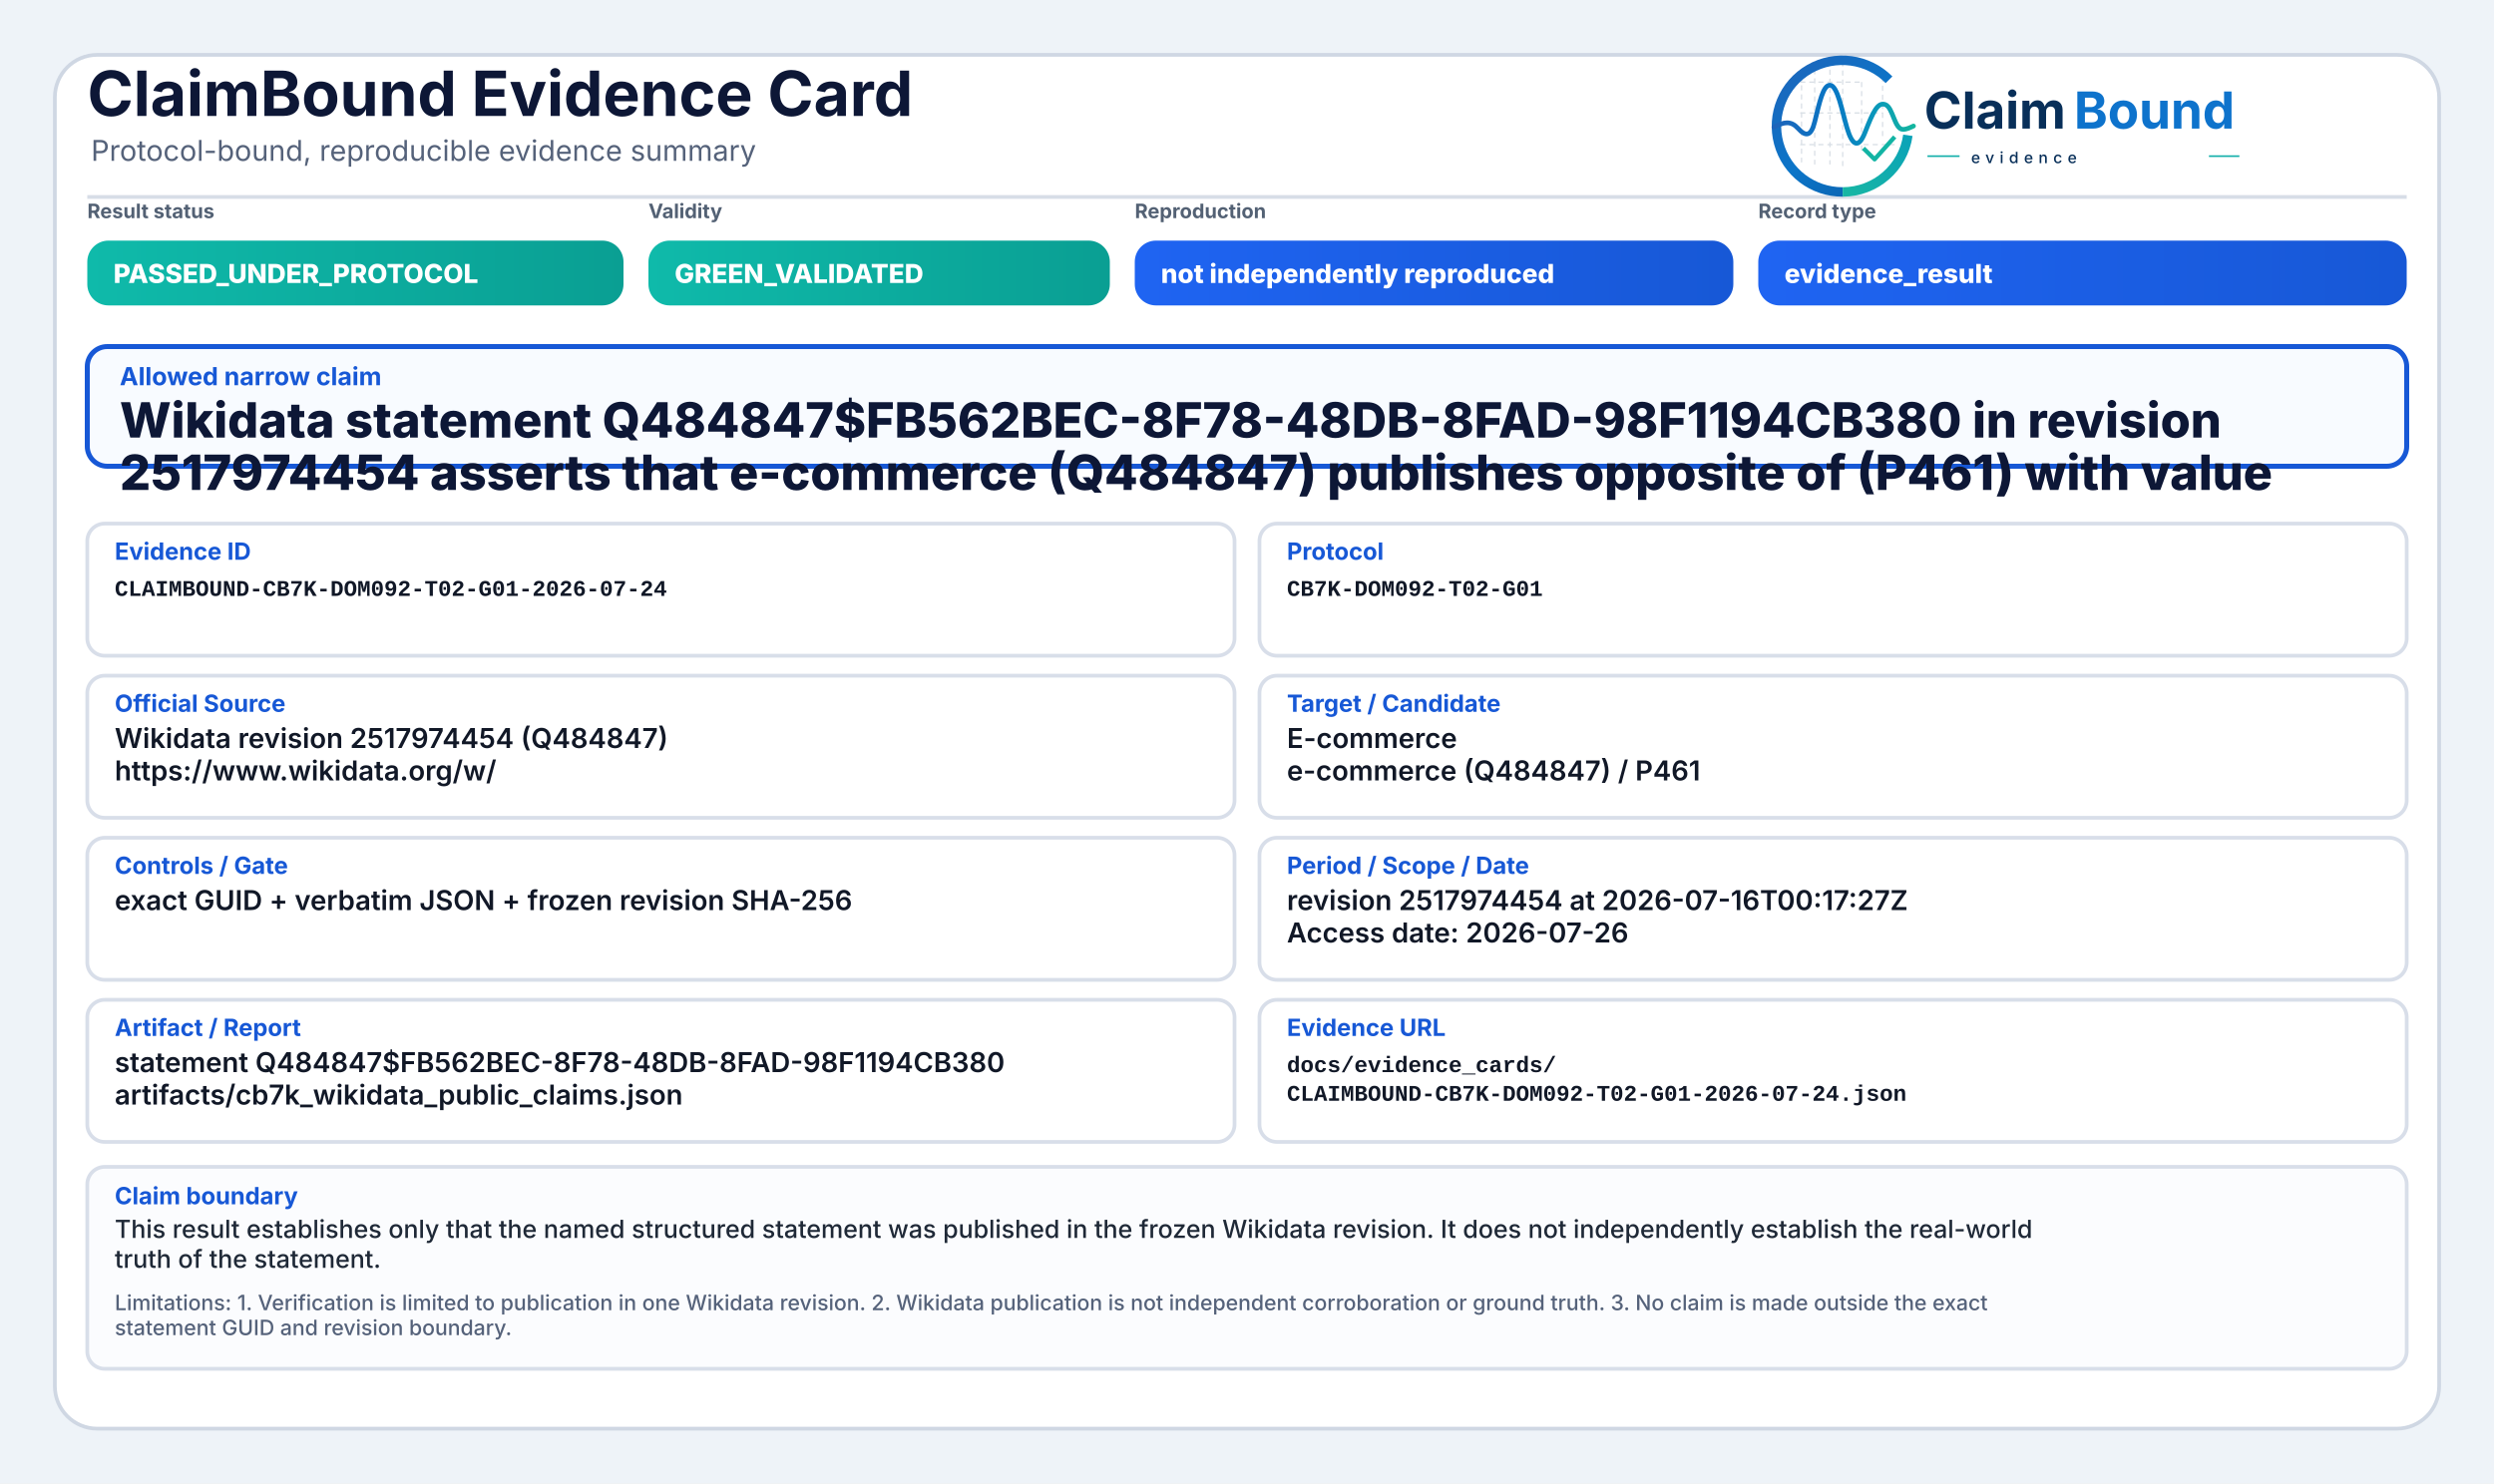
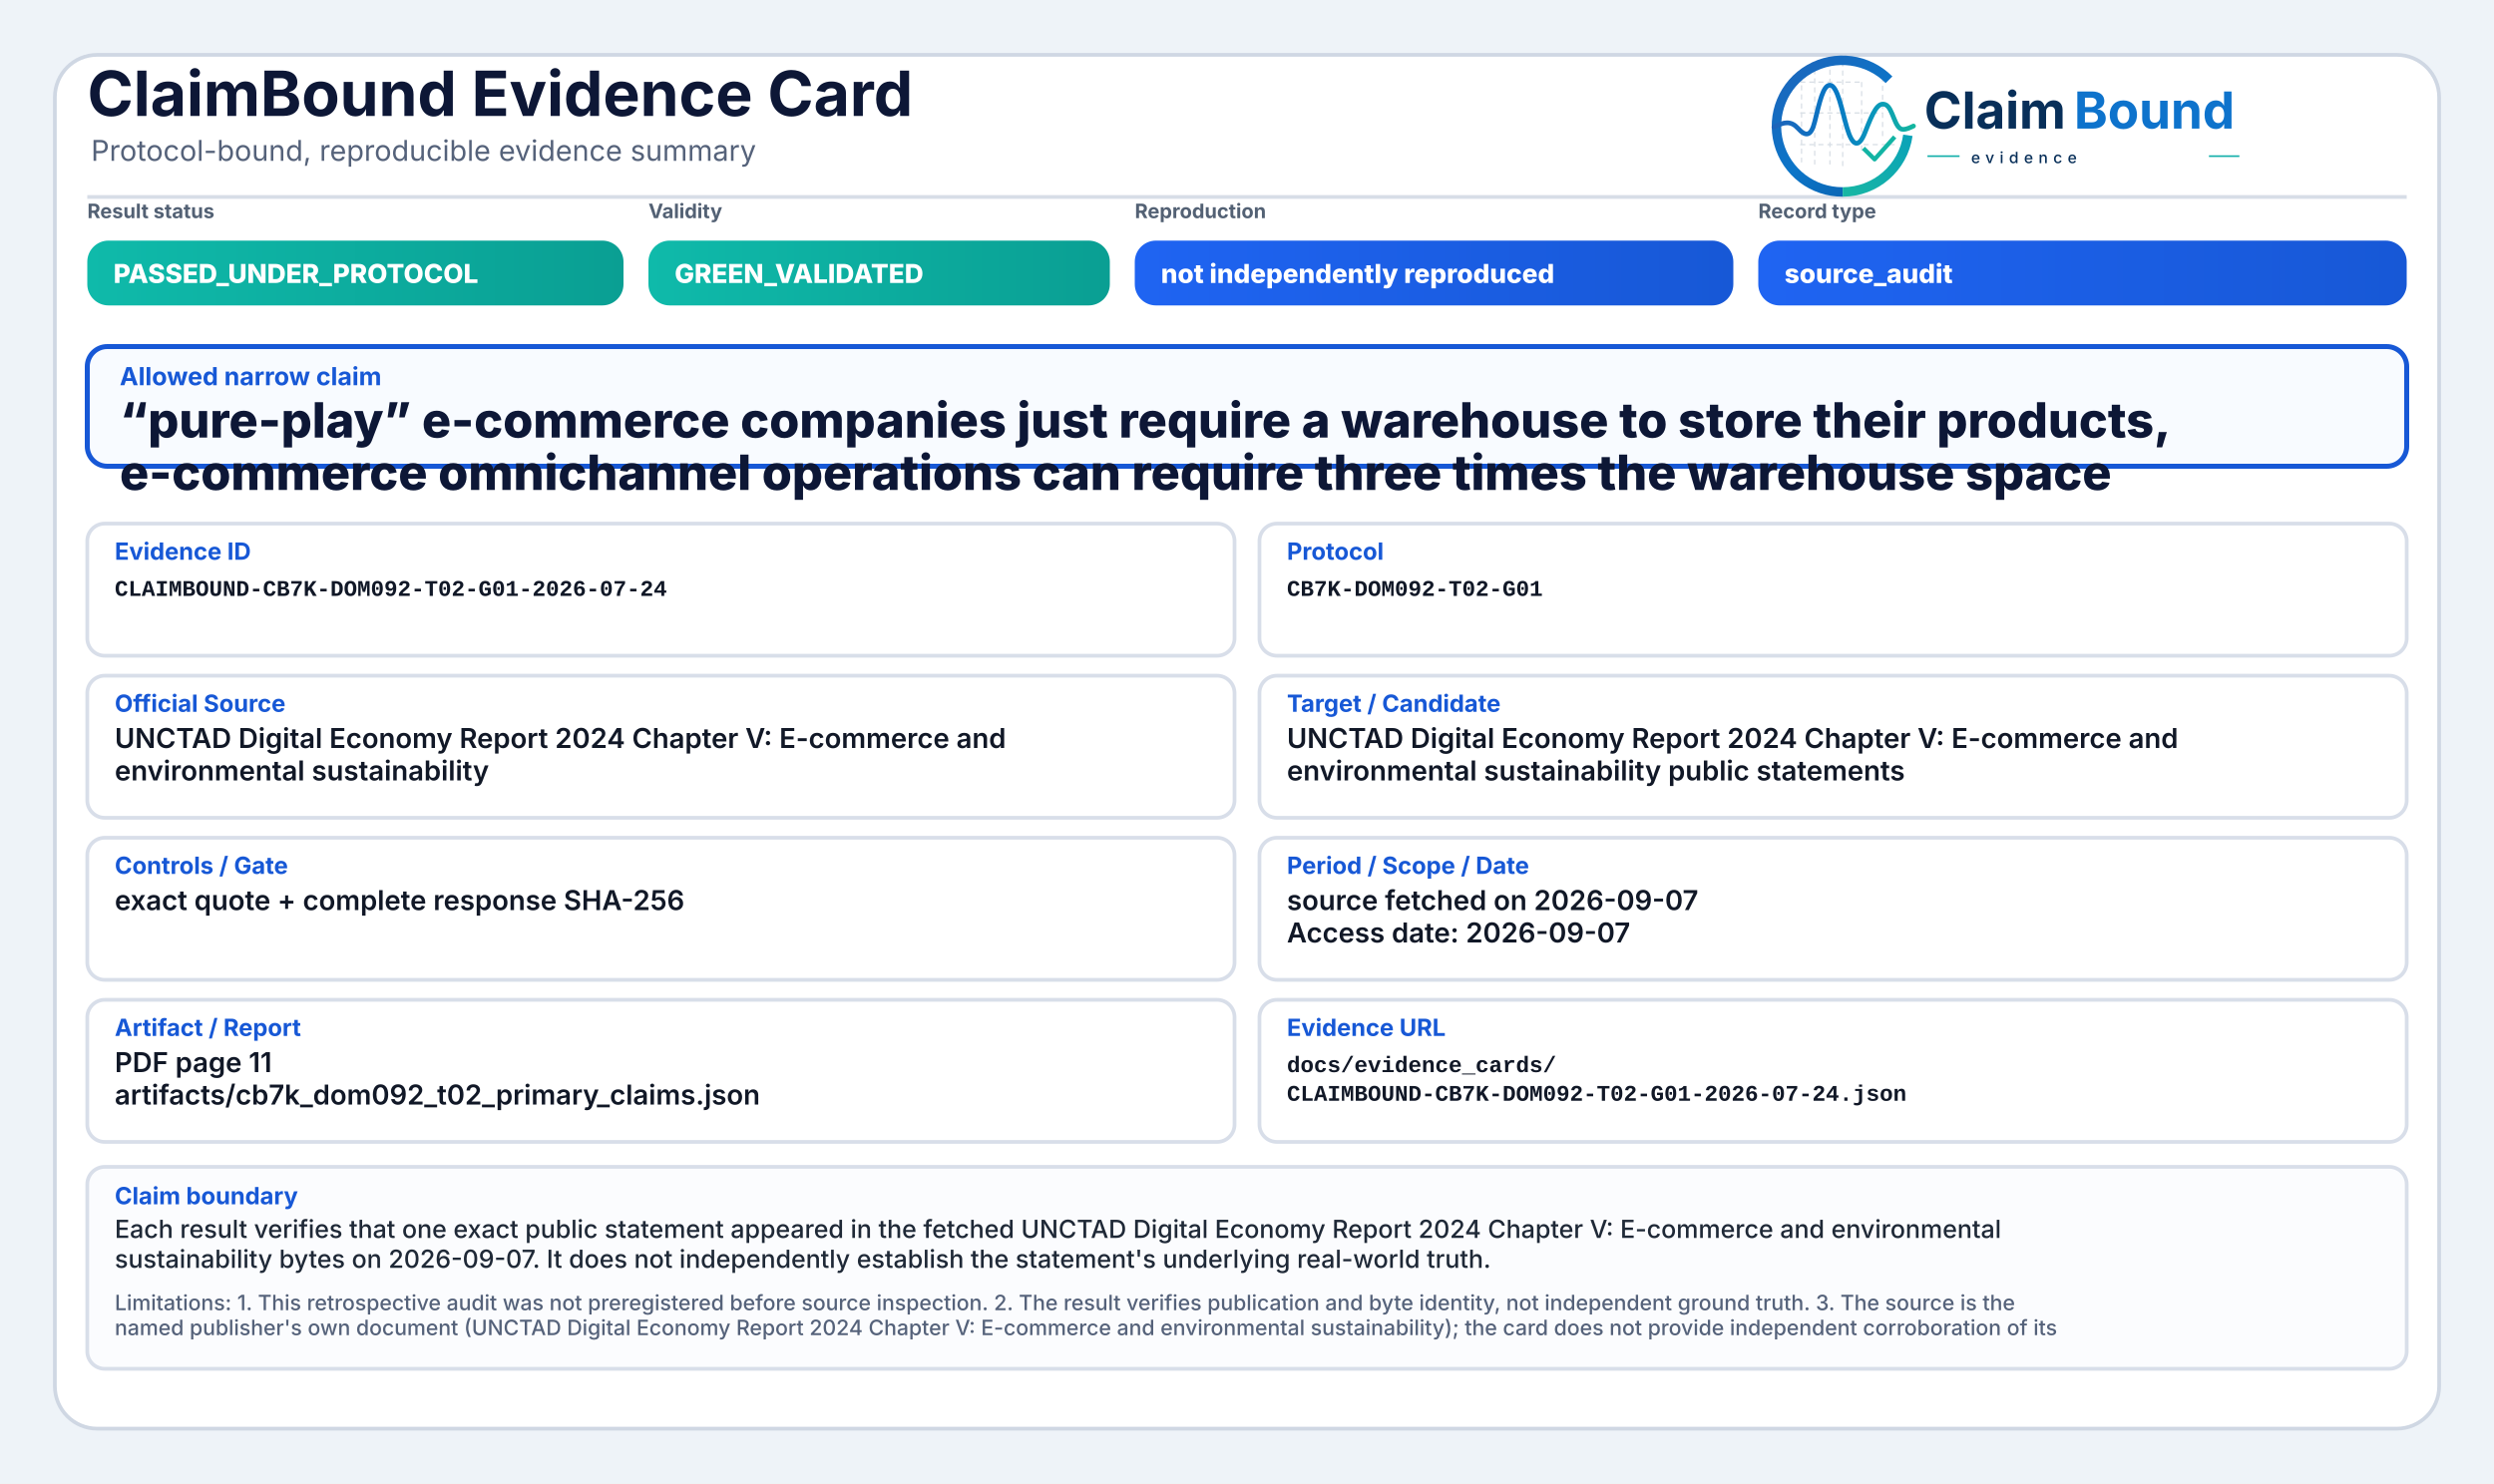
<svg xmlns="http://www.w3.org/2000/svg" width="2000" height="1190" viewBox="0 0 2000 1190" role="img" aria-label="ClaimBound Evidence Card">
  <defs>
    <linearGradient id="greenGrad" x1="0" y1="0" x2="1" y2="0">
      <stop offset="0%" stop-color="#0fbaaa" />
      <stop offset="100%" stop-color="#0a9f93" />
    </linearGradient>
    <linearGradient id="yellowGrad" x1="0" y1="0" x2="1" y2="0">
      <stop offset="0%" stop-color="#fbbf24" />
      <stop offset="100%" stop-color="#d97706" />
    </linearGradient>
    <linearGradient id="amberGrad" x1="0" y1="0" x2="1" y2="0">
      <stop offset="0%" stop-color="#f97316" />
      <stop offset="100%" stop-color="#c2410c" />
    </linearGradient>
    <linearGradient id="redGrad" x1="0" y1="0" x2="1" y2="0">
      <stop offset="0%" stop-color="#ef4444" />
      <stop offset="100%" stop-color="#b91c1c" />
    </linearGradient>
    <linearGradient id="grayGrad" x1="0" y1="0" x2="1" y2="0">
      <stop offset="0%" stop-color="#64748b" />
      <stop offset="100%" stop-color="#475569" />
    </linearGradient>
    <linearGradient id="blueGrad" x1="0" y1="0" x2="1" y2="0">
      <stop offset="0%" stop-color="#1f64f2" />
      <stop offset="100%" stop-color="#1758d6" />
    </linearGradient>
    <linearGradient id="logoRingBlue" x1="73" y1="453" x2="348" y2="793" gradientUnits="userSpaceOnUse">
      <stop offset="0" stop-color="#1E64BA" />
      <stop offset="0.55" stop-color="#0C75C8" />
      <stop offset="1" stop-color="#0A5FAB" />
    </linearGradient>
    <linearGradient id="logoRingTeal" x1="221" y1="792" x2="403" y2="594" gradientUnits="userSpaceOnUse">
      <stop offset="0" stop-color="#18B7A3" />
      <stop offset="1" stop-color="#089EBC" />
    </linearGradient>
    <linearGradient id="logoSignalGradient" x1="61" y1="628" x2="404" y2="628" gradientUnits="userSpaceOnUse">
      <stop offset="0" stop-color="#1E64BA" />
      <stop offset="0.43" stop-color="#0877C4" />
      <stop offset="0.72" stop-color="#0A97BB" />
      <stop offset="1" stop-color="#14B69E" />
    </linearGradient>
  </defs>
  <rect x="0" y="0" width="2000" height="1190" fill="#eef3f8" />
  <rect x="44" y="44" width="1912" height="1102" rx="34" fill="#ffffff" stroke="#cfd7e3" stroke-width="3" />
  <path d="M70 158 H1930" stroke="#d7dde7" stroke-width="3" />
  <text x="70" y="93" font-family="Inter, Segoe UI, Arial, sans-serif" font-size="50" font-weight="750" fill="#0d1736">ClaimBound Evidence Card</text>
  <text x="73" y="129" font-family="Inter, Segoe UI, Arial, sans-serif" font-size="23" font-weight="400" fill="#55627a">Protocol-bound, reproducible evidence summary</text>
  <g aria-label="ClaimBound evidence logo" transform="translate(1415,52) scale(0.33) translate(-40,-478)">
    <g stroke-linecap="butt" stroke-linejoin="round">
      <g stroke="#CBD3DC" stroke-width="3.2" stroke-linecap="round" stroke-dasharray="10 12" opacity="0.72">
        <path d="M130 507V714" />
        <path d="M162 490V719" />
        <path d="M199 491V719" />
        <path d="M230 471V726" />
        <path d="M276 521V690" />
        <path d="M327 508V650" />
        <path d="M128 520H277" />
        <path d="M128 595H327" />
        <path d="M128 672H355" />
      </g>
      <path d="M342.6 514.3A160 160 0 1 0 230 787" fill="none" stroke="url(#logoRingBlue)" stroke-width="23" />
      <path d="M230 787A160 160 0 0 0 388.4 649.3" fill="none" stroke="url(#logoRingTeal)" stroke-width="23" />
      <path d="M63 629.5C87 616.4 104.3 613.6 121.2 632.2C140.7 653.8 153.4 651.6 162.1 616.2C173.8 568.5 182.5 527.5 198.9 527.5C217.5 527.5 228.4 590.6 240.3 630.8C253.4 675.4 268.6 682.8 284.6 641.5C303.5 592.9 315.2 567.6 333.7 574.7C352.6 582 355.7 635.1 376.6 634.9C386.2 634.8 394 630.4 402 626.8" fill="none" stroke="url(#logoSignalGradient)" stroke-width="11.5" stroke-linecap="round" />
      <path d="M284 684.5L307.5 707.7L353 657" fill="none" stroke="#12B4A4" stroke-width="10.5" stroke-linecap="square" />
    </g>
    <text x="428" y="633" font-family="Inter, Segoe UI, Arial, sans-serif" font-size="124" font-weight="750" fill="#082F59" text-rendering="geometricPrecision">Claim</text>
    <text x="792" y="633" font-family="Inter, Segoe UI, Arial, sans-serif" font-size="124" font-weight="750" fill="#0E73CC" text-rendering="geometricPrecision">Bound</text>
    <line x1="436" y1="700" x2="514" y2="700" stroke="#11AFA9" stroke-width="4" />
    <text x="542" y="717" font-family="Inter, Segoe UI, Arial, sans-serif" font-size="38" font-weight="500" letter-spacing="13" fill="#082F59">evidence</text>
    <line x1="1120" y1="700" x2="1194" y2="700" stroke="#11AFA9" stroke-width="4" />
  </g>
  <text x="70" y="175" font-family="Inter, Segoe UI, Arial, sans-serif" font-size="16" font-weight="650" fill="#536174">Result status</text>
  <rect x="70" y="193" width="430" height="52" rx="17" fill="url(#greenGrad)" />
  <text x="91" y="227" font-family="Inter, Segoe UI, Arial, sans-serif" font-size="21" font-weight="800" fill="#ffffff">PASSED_UNDER_PROTOCOL</text>
  <text x="520" y="175" font-family="Inter, Segoe UI, Arial, sans-serif" font-size="16" font-weight="650" fill="#536174">Validity</text>
  <rect x="520" y="193" width="370" height="52" rx="17" fill="url(#greenGrad)" />
  <text x="541" y="227" font-family="Inter, Segoe UI, Arial, sans-serif" font-size="21" font-weight="800" fill="#ffffff">GREEN_VALIDATED</text>
  <text x="910" y="175" font-family="Inter, Segoe UI, Arial, sans-serif" font-size="16" font-weight="650" fill="#536174">Reproduction</text>
  <rect x="910" y="193" width="480" height="52" rx="17" fill="url(#blueGrad)" />
  <text x="931" y="227" font-family="Inter, Segoe UI, Arial, sans-serif" font-size="21" font-weight="800" fill="#ffffff">not independently reproduced</text>
  <text x="1410" y="175" font-family="Inter, Segoe UI, Arial, sans-serif" font-size="16" font-weight="650" fill="#536174">Record type</text>
  <rect x="1410" y="193" width="520" height="52" rx="17" fill="url(#blueGrad)" />
-   <text x="1431" y="227" font-family="Inter, Segoe UI, Arial, sans-serif" font-size="21" font-weight="800" fill="#ffffff">evidence_result</text>
+   <text x="1431" y="227" font-family="Inter, Segoe UI, Arial, sans-serif" font-size="21" font-weight="800" fill="#ffffff">source_audit</text>
  <rect x="70" y="278" width="1860" height="96" rx="16" fill="#f8fbff" stroke="#1758d6" stroke-width="4" />
  <text x="96" y="309" font-family="Inter, Segoe UI, Arial, sans-serif" font-size="20" font-weight="750" fill="#1758d6">Allowed narrow claim</text>
-   <text x="96" y="351" font-family="Inter, Segoe UI, Arial, sans-serif" font-size="39" font-weight="800" fill="#0d1736">Wikidata statement Q484847$FB562BEC-8F78-48DB-8FAD-98F1194CB380 in revision</text>
-   <text x="96" y="393" font-family="Inter, Segoe UI, Arial, sans-serif" font-size="39" font-weight="800" fill="#0d1736">2517974454 asserts that e-commerce (Q484847) publishes opposite of (P461) with value</text>
+   <text x="96" y="351" font-family="Inter, Segoe UI, Arial, sans-serif" font-size="39" font-weight="800" fill="#0d1736">“pure-play” e-commerce companies just require a warehouse to store their products,</text>
+   <text x="96" y="393" font-family="Inter, Segoe UI, Arial, sans-serif" font-size="39" font-weight="800" fill="#0d1736">e-commerce omnichannel operations can require three times the warehouse space</text>
  <rect x="70" y="420" width="920" height="106" rx="14" fill="#ffffff" stroke="#d8dee9" stroke-width="3" />
  <text x="92" y="449" font-family="Inter, Segoe UI, Arial, sans-serif" font-size="19" font-weight="750" fill="#1758d6">Evidence ID</text>
  <text x="92" y="478" font-family="SFMono-Regular, Consolas, Liberation Mono, monospace" font-size="18" font-weight="600" fill="#111827">CLAIMBOUND-CB7K-DOM092-T02-G01-2026-07-24</text>
  <rect x="1010" y="420" width="920" height="106" rx="14" fill="#ffffff" stroke="#d8dee9" stroke-width="3" />
  <text x="1032" y="449" font-family="Inter, Segoe UI, Arial, sans-serif" font-size="19" font-weight="750" fill="#1758d6">Protocol</text>
  <text x="1032" y="478" font-family="SFMono-Regular, Consolas, Liberation Mono, monospace" font-size="18" font-weight="600" fill="#111827">CB7K-DOM092-T02-G01</text>
  <rect x="70" y="542" width="920" height="114" rx="14" fill="#ffffff" stroke="#d8dee9" stroke-width="3" />
  <text x="92" y="571" font-family="Inter, Segoe UI, Arial, sans-serif" font-size="19" font-weight="750" fill="#1758d6">Official Source</text>
-   <text x="92" y="600" font-family="Inter, Segoe UI, Arial, sans-serif" font-size="22" font-weight="600" fill="#111827">Wikidata revision 2517974454 (Q484847)</text>
-   <text x="92" y="626" font-family="Inter, Segoe UI, Arial, sans-serif" font-size="22" font-weight="600" fill="#111827">https://www.wikidata.org/w/</text>
+   <text x="92" y="600" font-family="Inter, Segoe UI, Arial, sans-serif" font-size="22" font-weight="600" fill="#111827">UNCTAD Digital Economy Report 2024 Chapter V: E-commerce and</text>
+   <text x="92" y="626" font-family="Inter, Segoe UI, Arial, sans-serif" font-size="22" font-weight="600" fill="#111827">environmental sustainability</text>
  <rect x="1010" y="542" width="920" height="114" rx="14" fill="#ffffff" stroke="#d8dee9" stroke-width="3" />
  <text x="1032" y="571" font-family="Inter, Segoe UI, Arial, sans-serif" font-size="19" font-weight="750" fill="#1758d6">Target / Candidate</text>
-   <text x="1032" y="600" font-family="Inter, Segoe UI, Arial, sans-serif" font-size="22" font-weight="600" fill="#111827">E-commerce</text>
-   <text x="1032" y="626" font-family="Inter, Segoe UI, Arial, sans-serif" font-size="22" font-weight="600" fill="#111827">e-commerce (Q484847) / P461</text>
+   <text x="1032" y="600" font-family="Inter, Segoe UI, Arial, sans-serif" font-size="22" font-weight="600" fill="#111827">UNCTAD Digital Economy Report 2024 Chapter V: E-commerce and</text>
+   <text x="1032" y="626" font-family="Inter, Segoe UI, Arial, sans-serif" font-size="22" font-weight="600" fill="#111827">environmental sustainability public statements</text>
  <rect x="70" y="672" width="920" height="114" rx="14" fill="#ffffff" stroke="#d8dee9" stroke-width="3" />
  <text x="92" y="701" font-family="Inter, Segoe UI, Arial, sans-serif" font-size="19" font-weight="750" fill="#1758d6">Controls / Gate</text>
-   <text x="92" y="730" font-family="Inter, Segoe UI, Arial, sans-serif" font-size="22" font-weight="600" fill="#111827">exact GUID + verbatim JSON + frozen revision SHA-256</text>
+   <text x="92" y="730" font-family="Inter, Segoe UI, Arial, sans-serif" font-size="22" font-weight="600" fill="#111827">exact quote + complete response SHA-256</text>
  <rect x="1010" y="672" width="920" height="114" rx="14" fill="#ffffff" stroke="#d8dee9" stroke-width="3" />
  <text x="1032" y="701" font-family="Inter, Segoe UI, Arial, sans-serif" font-size="19" font-weight="750" fill="#1758d6">Period / Scope / Date</text>
-   <text x="1032" y="730" font-family="Inter, Segoe UI, Arial, sans-serif" font-size="22" font-weight="600" fill="#111827">revision 2517974454 at 2026-07-16T00:17:27Z</text>
-   <text x="1032" y="756" font-family="Inter, Segoe UI, Arial, sans-serif" font-size="22" font-weight="600" fill="#111827">Access date: 2026-07-26</text>
+   <text x="1032" y="730" font-family="Inter, Segoe UI, Arial, sans-serif" font-size="22" font-weight="600" fill="#111827">source fetched on 2026-09-07</text>
+   <text x="1032" y="756" font-family="Inter, Segoe UI, Arial, sans-serif" font-size="22" font-weight="600" fill="#111827">Access date: 2026-09-07</text>
  <rect x="70" y="802" width="920" height="114" rx="14" fill="#ffffff" stroke="#d8dee9" stroke-width="3" />
  <text x="92" y="831" font-family="Inter, Segoe UI, Arial, sans-serif" font-size="19" font-weight="750" fill="#1758d6">Artifact / Report</text>
-   <text x="92" y="860" font-family="Inter, Segoe UI, Arial, sans-serif" font-size="22" font-weight="600" fill="#111827">statement Q484847$FB562BEC-8F78-48DB-8FAD-98F1194CB380</text>
-   <text x="92" y="886" font-family="Inter, Segoe UI, Arial, sans-serif" font-size="22" font-weight="600" fill="#111827">artifacts/cb7k_wikidata_public_claims.json</text>
+   <text x="92" y="860" font-family="Inter, Segoe UI, Arial, sans-serif" font-size="22" font-weight="600" fill="#111827">PDF page 11</text>
+   <text x="92" y="886" font-family="Inter, Segoe UI, Arial, sans-serif" font-size="22" font-weight="600" fill="#111827">artifacts/cb7k_dom092_t02_primary_claims.json</text>
  <rect x="1010" y="802" width="920" height="114" rx="14" fill="#ffffff" stroke="#d8dee9" stroke-width="3" />
  <text x="1032" y="831" font-family="Inter, Segoe UI, Arial, sans-serif" font-size="19" font-weight="750" fill="#1758d6">Evidence URL</text>
  <text x="1032" y="860" font-family="SFMono-Regular, Consolas, Liberation Mono, monospace" font-size="18" font-weight="600" fill="#111827">docs/evidence_cards/</text>
  <text x="1032" y="883" font-family="SFMono-Regular, Consolas, Liberation Mono, monospace" font-size="18" font-weight="600" fill="#111827">CLAIMBOUND-CB7K-DOM092-T02-G01-2026-07-24.json</text>
  <rect x="70" y="936" width="1860" height="162" rx="14" fill="#fbfcfe" stroke="#d8dee9" stroke-width="3" />
  <text x="92" y="966" font-family="Inter, Segoe UI, Arial, sans-serif" font-size="19" font-weight="750" fill="#1758d6">Claim boundary</text>
-   <text x="92" y="993" font-family="Inter, Segoe UI, Arial, sans-serif" font-size="20" font-weight="500" fill="#1f2937">This result establishes only that the named structured statement was published in the frozen Wikidata revision. It does not independently establish the real-world</text>
-   <text x="92" y="1017" font-family="Inter, Segoe UI, Arial, sans-serif" font-size="20" font-weight="500" fill="#1f2937">truth of the statement.</text>
-   <text x="92" y="1051" font-family="Inter, Segoe UI, Arial, sans-serif" font-size="17" font-weight="500" fill="#55627a">Limitations: 1. Verification is limited to publication in one Wikidata revision. 2. Wikidata publication is not independent corroboration or ground truth. 3. No claim is made outside the exact</text>
-   <text x="92" y="1071" font-family="Inter, Segoe UI, Arial, sans-serif" font-size="17" font-weight="500" fill="#55627a">statement GUID and revision boundary.</text>
+   <text x="92" y="993" font-family="Inter, Segoe UI, Arial, sans-serif" font-size="20" font-weight="500" fill="#1f2937">Each result verifies that one exact public statement appeared in the fetched UNCTAD Digital Economy Report 2024 Chapter V: E-commerce and environmental</text>
+   <text x="92" y="1017" font-family="Inter, Segoe UI, Arial, sans-serif" font-size="20" font-weight="500" fill="#1f2937">sustainability bytes on 2026-09-07. It does not independently establish the statement's underlying real-world truth.</text>
+   <text x="92" y="1051" font-family="Inter, Segoe UI, Arial, sans-serif" font-size="17" font-weight="500" fill="#55627a">Limitations: 1. This retrospective audit was not preregistered before source inspection. 2. The result verifies publication and byte identity, not independent ground truth. 3. The source is the</text>
+   <text x="92" y="1071" font-family="Inter, Segoe UI, Arial, sans-serif" font-size="17" font-weight="500" fill="#55627a">named publisher's own document (UNCTAD Digital Economy Report 2024 Chapter V: E-commerce and environmental sustainability); the card does not provide independent corroboration of its</text>
</svg>
